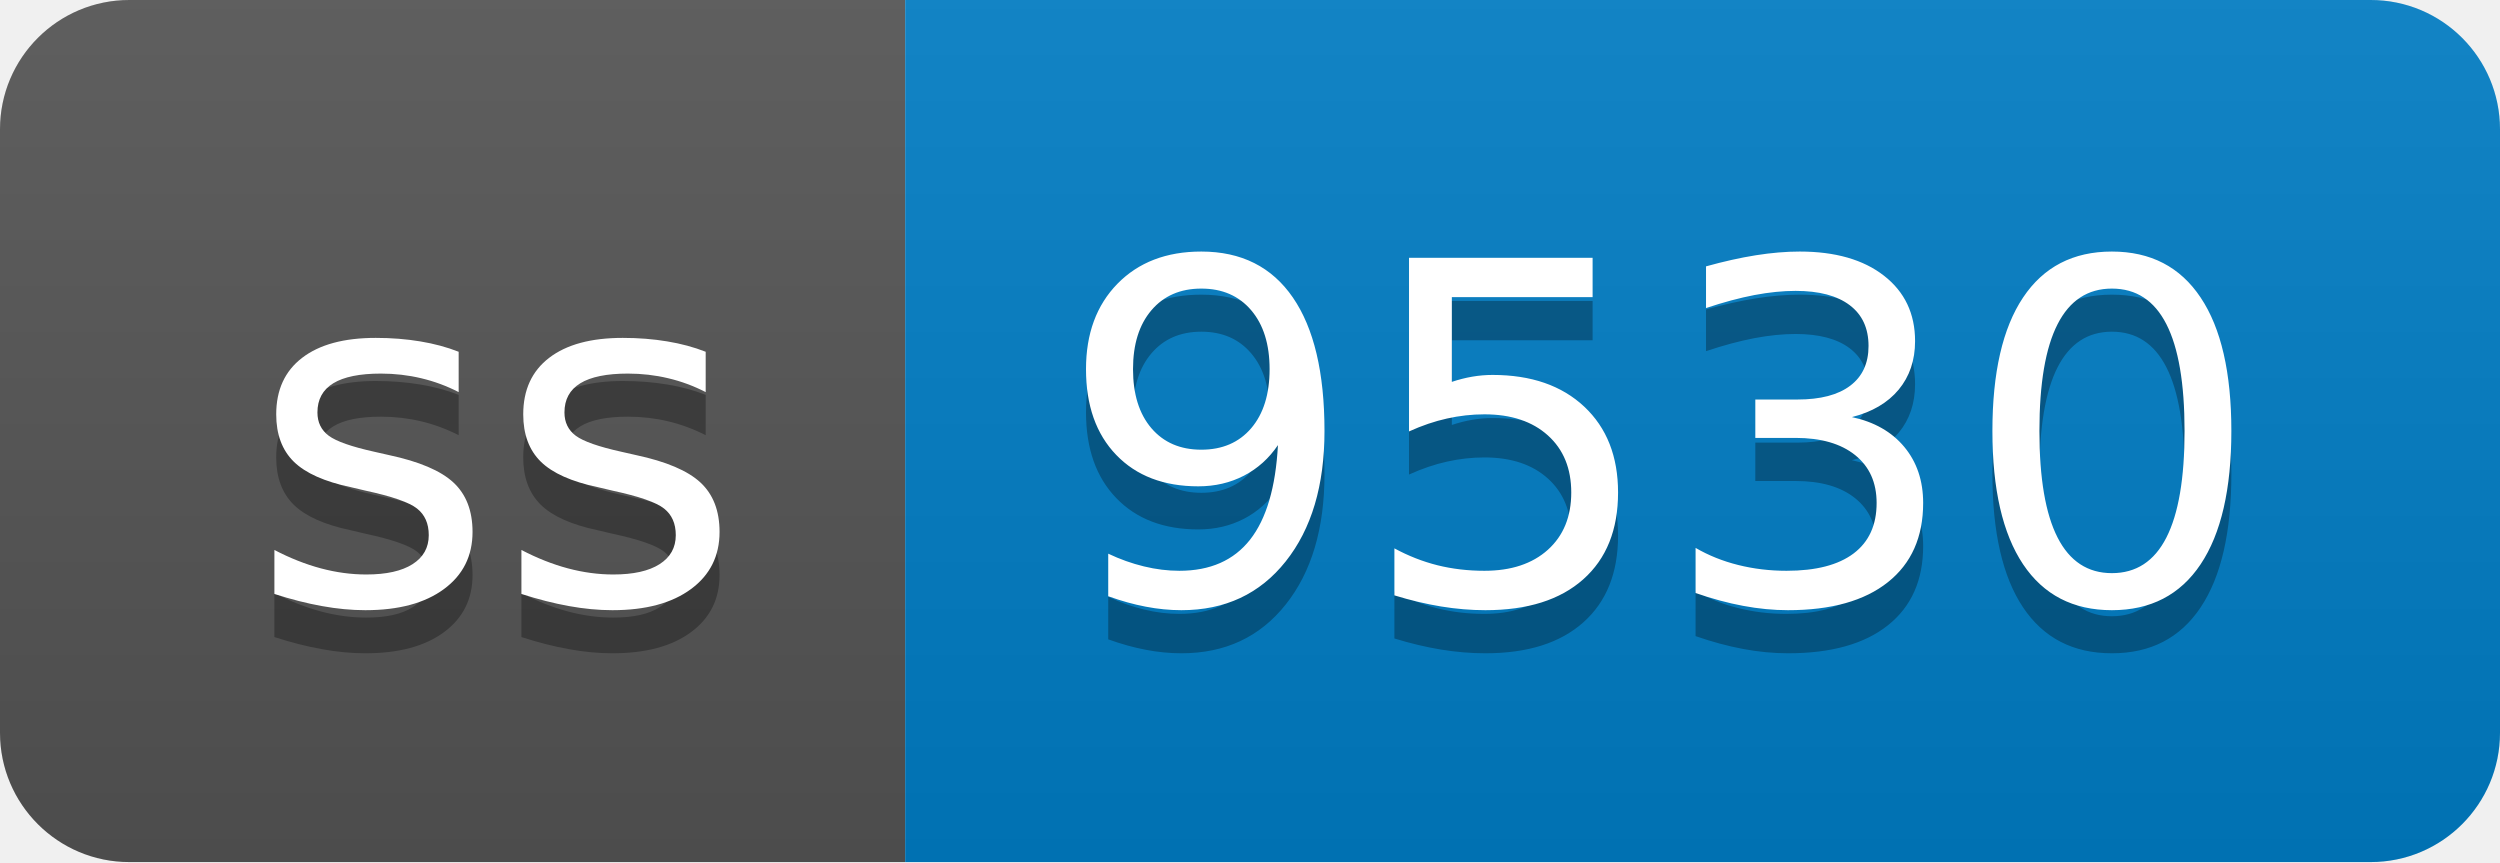
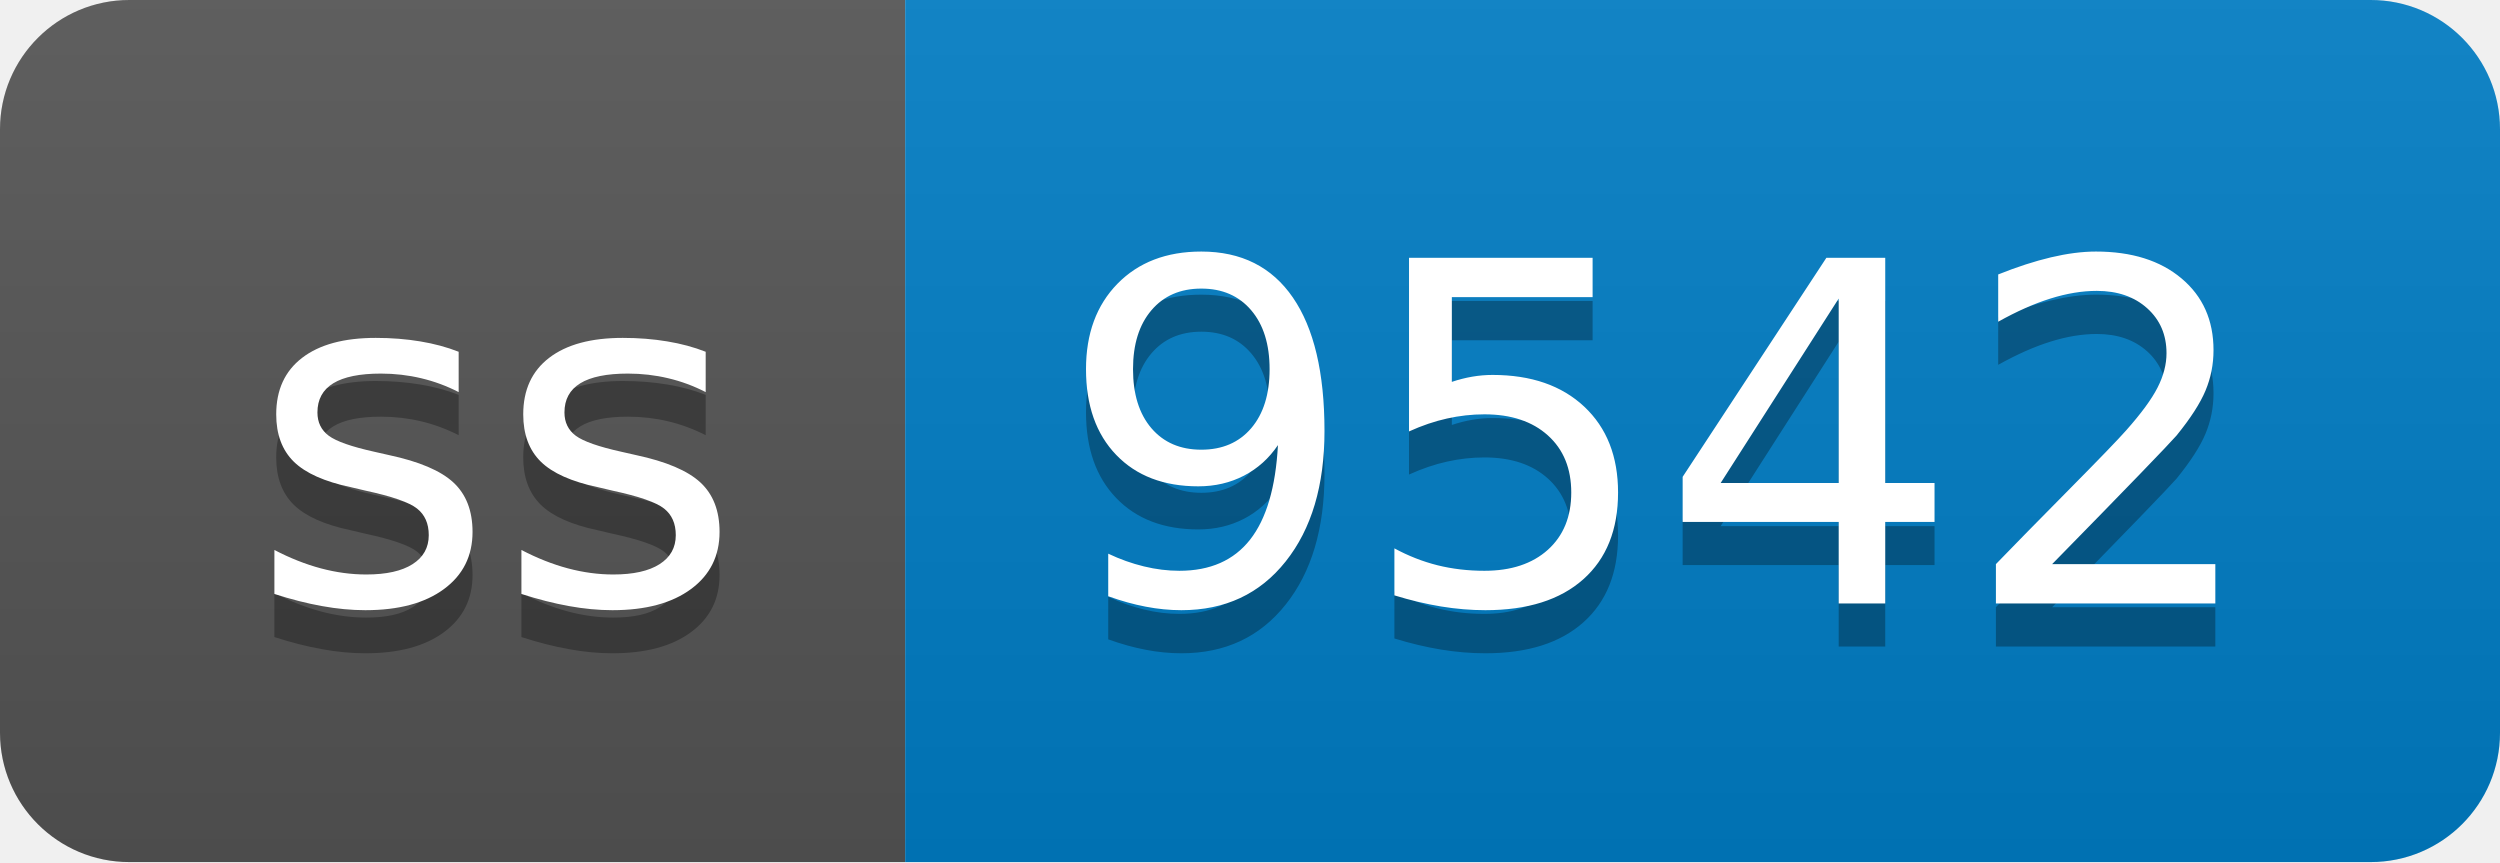
- <svg xmlns="http://www.w3.org/2000/svg" width="58" height="20" role="img" aria-label="ss: 9530">
+ <svg xmlns="http://www.w3.org/2000/svg" width="58" height="20" role="img" aria-label="ss: 9542">
  <linearGradient id="s" x2="0" y2="100%">
    <stop offset="0" stop-color="#bbb" stop-opacity=".1" />
    <stop offset="1" stop-opacity=".1" />
  </linearGradient>
  <clipPath id="r">
    <rect width="58" height="20" rx="3" fill="#fff" />
  </clipPath>
  <g clip-path="url(#r)">
    <rect width="21" height="20" fill="#555" />
    <rect x="21" width="37" height="20" fill="#007ec6" />
    <rect width="58" height="20" fill="url(#s)" />
  </g>
  <g fill="#fff" text-anchor="middle" font-family="Verdana,Geneva,DejaVu Sans,sans-serif" text-rendering="geometricPrecision" font-size="110">
    <text aria-hidden="true" x="115" y="150" fill="#010101" fill-opacity=".3" transform="scale(.1)" textLength="110">ss</text>
    <text x="115" y="140" transform="scale(.1)" fill="#fff" textLength="110">ss</text>
-     <text aria-hidden="true" x="385" y="150" fill="#010101" fill-opacity=".3" transform="scale(.1)" textLength="270">9530</text>
-     <text x="385" y="140" transform="scale(.1)" fill="#fff" textLength="270">9530</text>
+     <text aria-hidden="true" x="385" y="150" fill="#010101" fill-opacity=".3" transform="scale(.1)" textLength="270">9542</text>
+     <text x="385" y="140" transform="scale(.1)" fill="#fff" textLength="270">9542</text>
  </g>
</svg>
